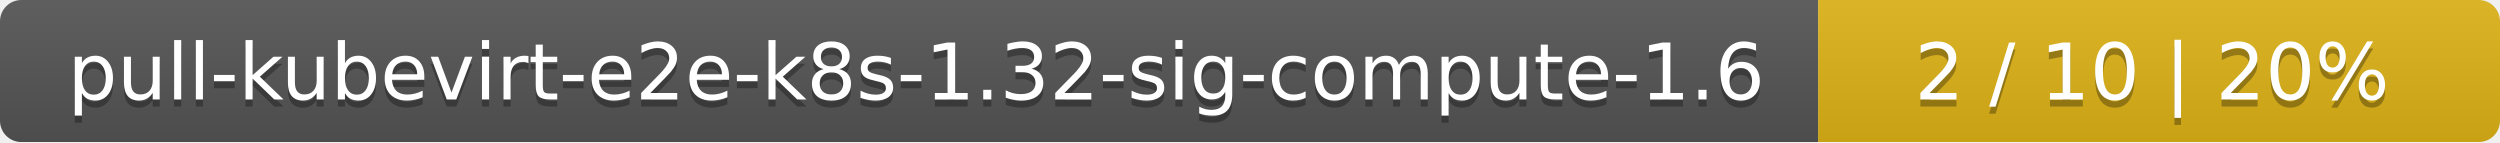
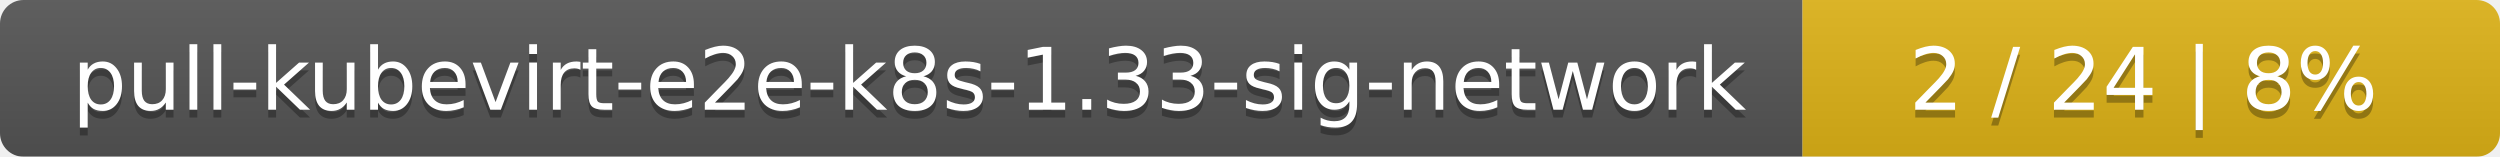
- <svg xmlns="http://www.w3.org/2000/svg" width="352" height="20">
+ <svg xmlns="http://www.w3.org/2000/svg" width="319" height="20">
  <linearGradient id="smooth" x2="0" y2="100%">
    <stop offset="0" stop-color="#bbb" stop-opacity=".1" />
    <stop offset="1" stop-opacity=".1" />
  </linearGradient>
  <mask id="round">
-     <rect width="352" height="20" rx="3" fill="#fff" />
+     <rect width="319" height="20" rx="3" fill="#fff" />
  </mask>
  <g mask="url(#round)">
-     <rect width="256" height="20" fill="#555" />
-     <rect x="256" width="96" height="20" fill="#dfb317" />
-     <rect width="352" height="20" fill="url(#smooth)" />
+     <rect width="230" height="20" fill="#555" />
+     <rect x="230" width="89" height="20" fill="#dfb317" />
+     <rect width="319" height="20" fill="url(#smooth)" />
  </g>
  <g fill="#fff" text-anchor="middle" font-family="DejaVu Sans,Verdana,Geneva,sans-serif" font-size="11">
-     <text x="129" y="15" fill="#010101" fill-opacity=".3">pull-kubevirt-e2e-k8s-1.32-sig-compute-1.6</text>
-     <text x="129" y="14">pull-kubevirt-e2e-k8s-1.32-sig-compute-1.6</text>
-     <text x="303" y="15" fill="#010101" fill-opacity=".3">2 / 10    |    20%</text>
-     <text x="303" y="14">2 / 10    |    20%</text>
+     <text x="116" y="15" fill="#010101" fill-opacity=".3">pull-kubevirt-e2e-k8s-1.33-sig-network</text>
+     <text x="116" y="14">pull-kubevirt-e2e-k8s-1.33-sig-network</text>
+     <text x="273.5" y="15" fill="#010101" fill-opacity=".3">2 / 24    |    8%</text>
+     <text x="273.5" y="14">2 / 24    |    8%</text>
  </g>
</svg>
